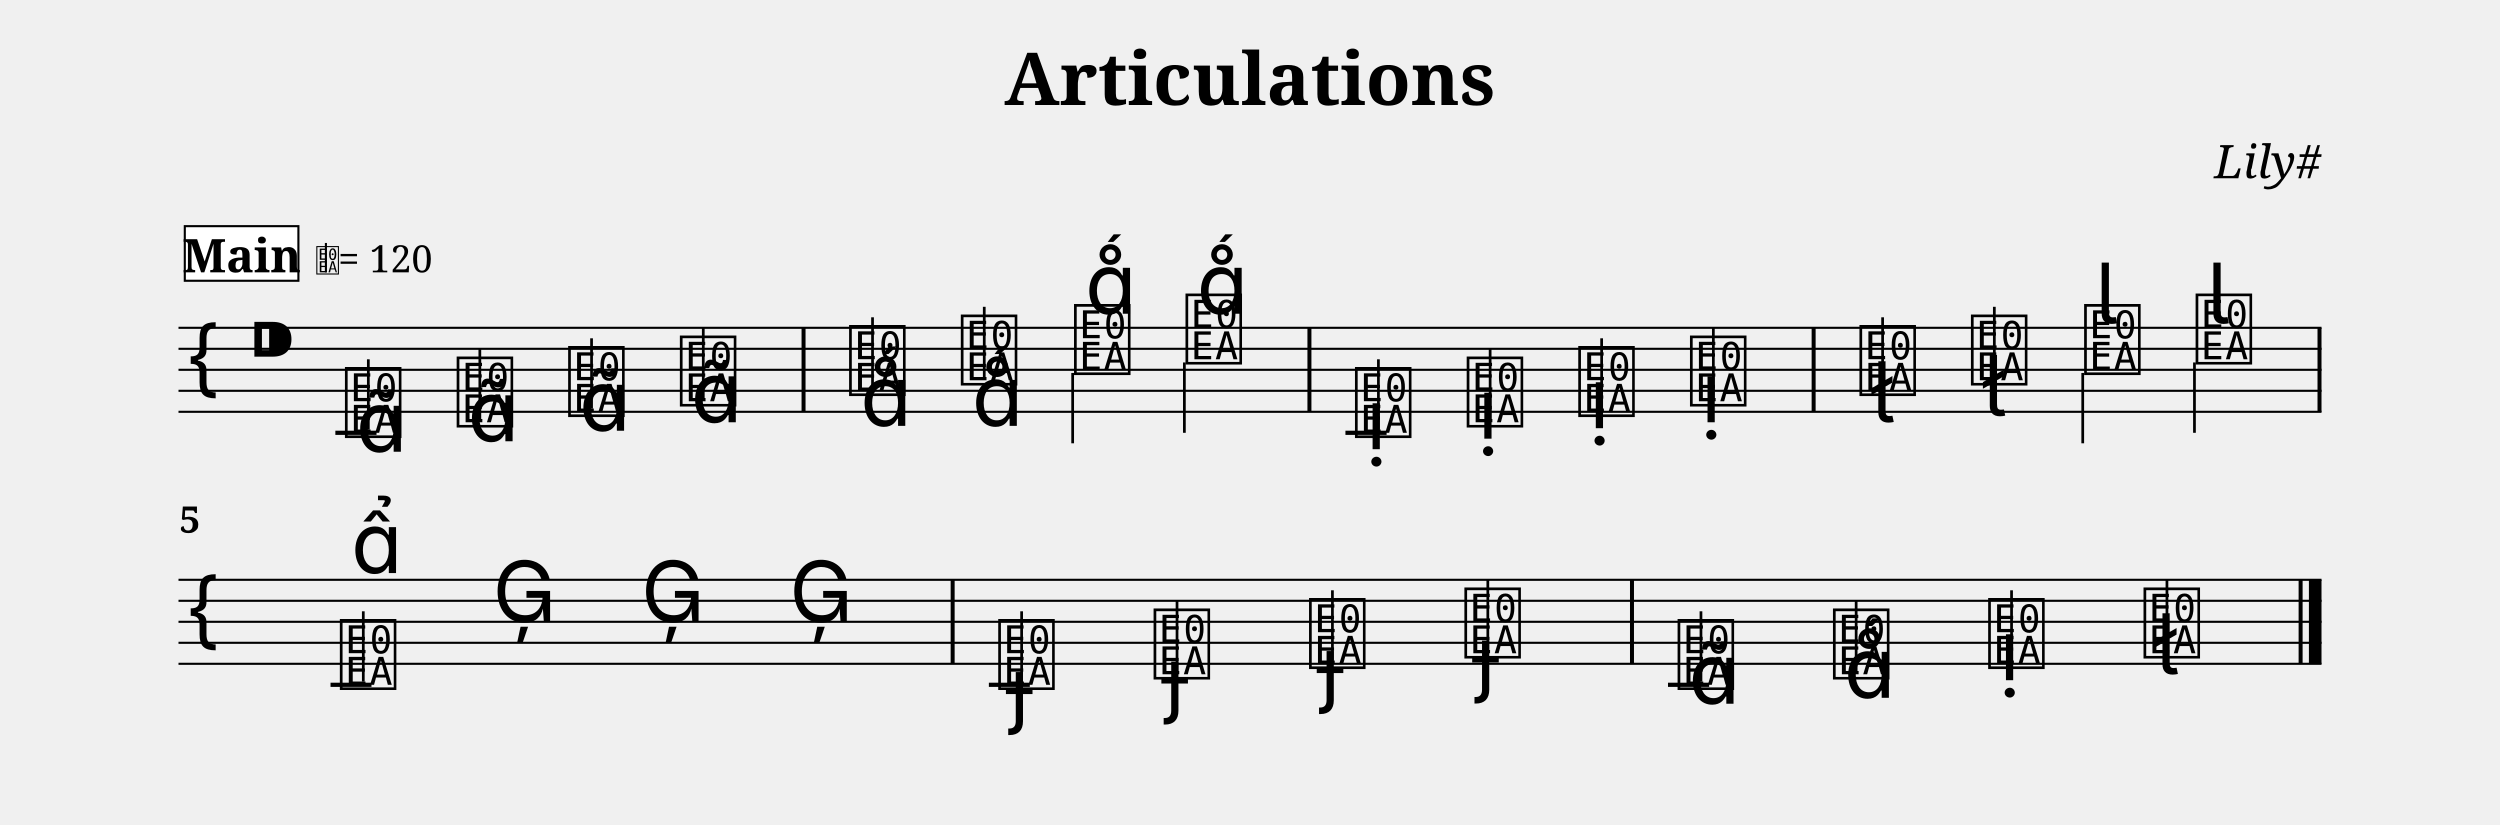
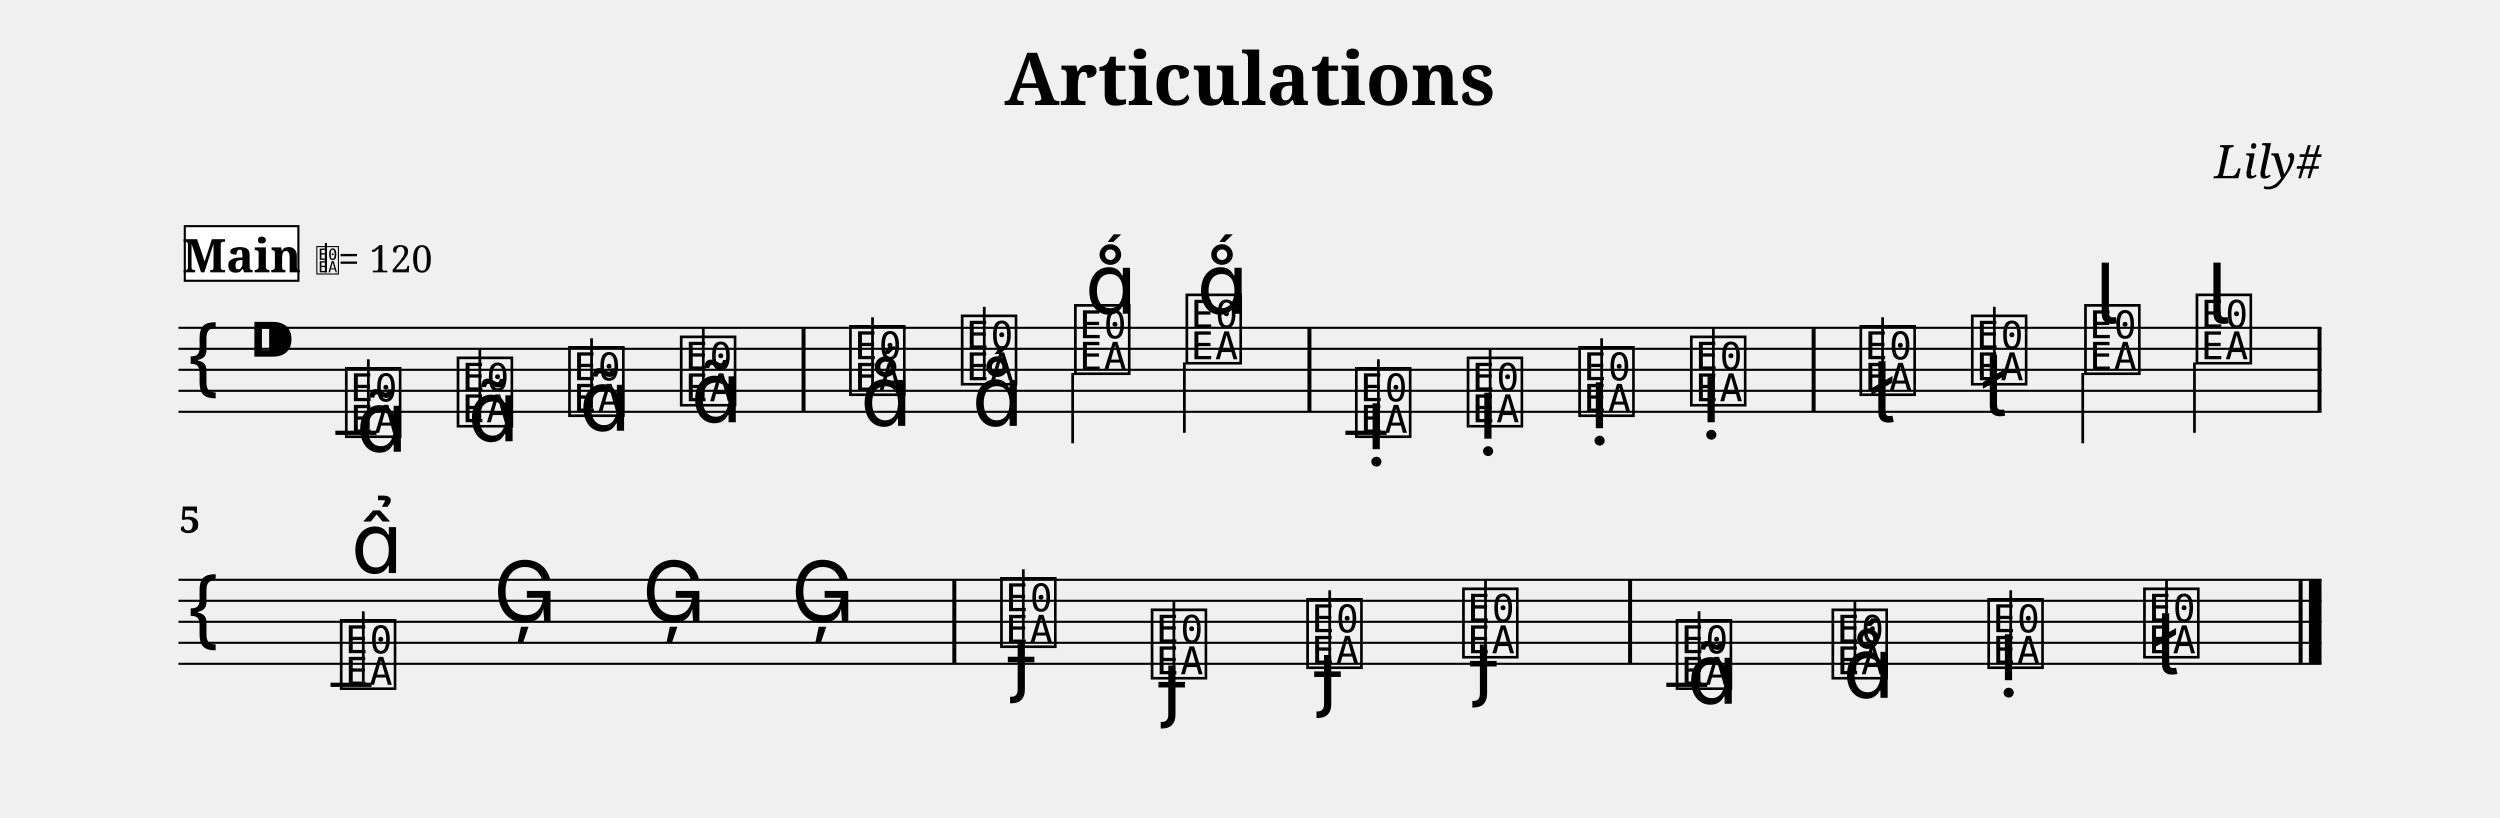
- <svg xmlns="http://www.w3.org/2000/svg" width="1190.5" height="392.6" viewBox="0 0 119.05 39.26" font-family="serif">
+ <svg xmlns="http://www.w3.org/2000/svg" width="1190.5" height="389.5" viewBox="0 0 119.05 38.95" font-family="serif">
  <style>
  @font-face { font-family: 'Emmentaler'; src: local('Emmentaler'); }
  .music { font-family: 'Emmentaler', serif; }
</style>
  <text x="59.52" y="5.00" font-size="3.49" font-weight="bold" text-anchor="middle" data-pos="95">Articulations</text>
  <text x="110.55" y="8.49" font-size="2.20" font-style="italic" text-anchor="end" data-pos="120">Lily#</text>
  <g transform="translate(8.50,0.00) scale(1,1)">
    <line x1="0.00" y1="15.61" x2="102.05" y2="15.61" stroke="#000000" stroke-width="0.100" />
    <line x1="0.00" y1="16.61" x2="102.05" y2="16.61" stroke="#000000" stroke-width="0.100" />
    <line x1="0.00" y1="17.61" x2="102.05" y2="17.61" stroke="#000000" stroke-width="0.100" />
    <line x1="0.00" y1="18.61" x2="102.05" y2="18.61" stroke="#000000" stroke-width="0.100" />
    <line x1="0.00" y1="19.61" x2="102.05" y2="19.61" stroke="#000000" stroke-width="0.100" />
    <text class="music" x="0.30" y="18.61" font-size="4.00"></text>
    <text class="music" x="3.30" y="17.61" font-size="4.00" data-pos="139"></text>
    <line x1="7.47" y1="20.61" x2="9.43" y2="20.61" stroke="#000000" stroke-width="0.200" />
    <line x1="55.57" y1="20.61" x2="57.53" y2="20.61" stroke="#000000" stroke-width="0.200" />
    <text class="music" x="7.80" y="20.61" font-size="4.00" data-pos="198"></text>
    <line x1="9.04" y1="20.46" x2="9.04" y2="17.11" stroke="#000000" stroke-width="0.130" />
    <text class="music" x="13.12" y="20.11" font-size="4.00" data-pos="212"></text>
    <line x1="14.35" y1="19.96" x2="14.35" y2="16.61" stroke="#000000" stroke-width="0.130" />
    <text class="music" x="18.43" y="19.61" font-size="4.00" data-pos="223"></text>
    <line x1="19.67" y1="19.46" x2="19.67" y2="16.11" stroke="#000000" stroke-width="0.130" />
    <text class="music" x="23.75" y="19.11" font-size="4.00" data-pos="234"></text>
    <line x1="24.99" y1="18.96" x2="24.99" y2="15.61" stroke="#000000" stroke-width="0.130" />
    <text class="music" x="31.81" y="18.61" font-size="4.00" data-pos="247"></text>
    <line x1="33.05" y1="18.46" x2="33.05" y2="15.11" stroke="#000000" stroke-width="0.130" />
    <text class="music" x="37.13" y="18.11" font-size="4.00" data-pos="259"></text>
    <line x1="38.37" y1="17.96" x2="38.37" y2="14.61" stroke="#000000" stroke-width="0.130" />
    <text class="music" x="42.52" y="17.61" font-size="4.00" data-pos="268"></text>
    <line x1="42.58" y1="17.76" x2="42.58" y2="21.11" stroke="#000000" stroke-width="0.130" />
    <text class="music" x="47.83" y="17.11" font-size="4.00" data-pos="277"></text>
    <line x1="47.90" y1="17.26" x2="47.90" y2="20.61" stroke="#000000" stroke-width="0.130" />
    <text class="music" x="55.90" y="20.61" font-size="4.00" data-pos="314"></text>
    <line x1="57.14" y1="20.46" x2="57.14" y2="17.11" stroke="#000000" stroke-width="0.130" />
    <text class="music" x="61.22" y="20.11" font-size="4.00" data-pos="326"></text>
    <line x1="62.46" y1="19.96" x2="62.46" y2="16.61" stroke="#000000" stroke-width="0.130" />
    <text class="music" x="66.53" y="19.61" font-size="4.00" data-pos="335"></text>
    <line x1="67.77" y1="19.46" x2="67.77" y2="16.11" stroke="#000000" stroke-width="0.130" />
    <text class="music" x="71.85" y="19.11" font-size="4.00" data-pos="344"></text>
    <line x1="73.09" y1="18.96" x2="73.09" y2="15.61" stroke="#000000" stroke-width="0.130" />
    <text class="music" x="79.92" y="18.61" font-size="4.00" data-pos="355"></text>
    <line x1="81.15" y1="18.46" x2="81.15" y2="15.11" stroke="#000000" stroke-width="0.130" />
    <text class="music" x="85.23" y="18.11" font-size="4.00" data-pos="368"></text>
    <line x1="86.47" y1="17.96" x2="86.47" y2="14.61" stroke="#000000" stroke-width="0.130" />
    <text class="music" x="90.62" y="17.61" font-size="4.00" data-pos="378"></text>
    <line x1="90.68" y1="17.76" x2="90.68" y2="21.11" stroke="#000000" stroke-width="0.130" />
    <text class="music" x="95.93" y="17.11" font-size="4.00" data-pos="388"></text>
    <line x1="96.00" y1="17.26" x2="96.00" y2="20.61" stroke="#000000" stroke-width="0.130" />
    <rect x="29.67" y="15.61" width="0.19" height="4.00" />
    <rect x="53.76" y="15.61" width="0.19" height="4.00" />
    <rect x="77.77" y="15.61" width="0.19" height="4.00" />
    <rect x="101.86" y="15.61" width="0.19" height="4.00" />
    <line x1="0.00" y1="27.61" x2="102.05" y2="27.61" stroke="#000000" stroke-width="0.100" />
    <line x1="0.00" y1="28.61" x2="102.05" y2="28.61" stroke="#000000" stroke-width="0.100" />
    <line x1="0.00" y1="29.61" x2="102.05" y2="29.61" stroke="#000000" stroke-width="0.100" />
    <line x1="0.00" y1="30.61" x2="102.05" y2="30.61" stroke="#000000" stroke-width="0.100" />
    <line x1="0.00" y1="31.61" x2="102.05" y2="31.61" stroke="#000000" stroke-width="0.100" />
    <text class="music" x="0.30" y="30.61" font-size="4.00"></text>
    <line x1="7.24" y1="32.61" x2="9.19" y2="32.61" stroke="#000000" stroke-width="0.200" />
-     <line x1="38.59" y1="32.61" x2="40.54" y2="32.61" stroke="#000000" stroke-width="0.200" />
-     <line x1="70.93" y1="32.61" x2="72.89" y2="32.61" stroke="#000000" stroke-width="0.200" />
+     <line x1="70.85" y1="32.61" x2="72.80" y2="32.61" stroke="#000000" stroke-width="0.200" />
    <text class="music" x="7.56" y="32.61" font-size="4.00" data-pos="427"></text>
    <line x1="8.80" y1="32.46" x2="8.80" y2="29.11" stroke="#000000" stroke-width="0.130" />
-     <text class="music" x="14.96" y="29.61" font-size="4.00" data-pos="440"></text>
-     <text class="music" x="22.03" y="29.61" font-size="4.00" data-pos="442"></text>
-     <text class="music" x="29.09" y="29.61" font-size="4.00" data-pos="444"></text>
-     <text class="music" x="38.91" y="32.61" font-size="4.00" data-pos="448"></text>
-     <line x1="40.15" y1="32.46" x2="40.15" y2="29.11" stroke="#000000" stroke-width="0.130" />
-     <text class="music" x="46.31" y="32.11" font-size="4.00" data-pos="461"></text>
-     <line x1="47.55" y1="31.96" x2="47.55" y2="28.61" stroke="#000000" stroke-width="0.130" />
-     <text class="music" x="53.71" y="31.61" font-size="4.00" data-pos="471"></text>
-     <line x1="54.95" y1="31.46" x2="54.95" y2="28.11" stroke="#000000" stroke-width="0.130" />
-     <text class="music" x="61.11" y="31.11" font-size="4.00" data-pos="481"></text>
-     <line x1="62.35" y1="30.96" x2="62.35" y2="27.61" stroke="#000000" stroke-width="0.130" />
-     <text class="music" x="71.26" y="32.61" font-size="4.00" data-pos="511"></text>
-     <line x1="72.50" y1="32.46" x2="72.50" y2="29.11" stroke="#000000" stroke-width="0.130" />
-     <text class="music" x="78.66" y="32.11" font-size="4.00" data-pos="567"></text>
-     <line x1="79.89" y1="31.96" x2="79.89" y2="28.61" stroke="#000000" stroke-width="0.130" />
-     <text class="music" x="86.05" y="31.61" font-size="4.00" data-pos="576"></text>
-     <line x1="87.29" y1="31.46" x2="87.29" y2="28.11" stroke="#000000" stroke-width="0.130" />
-     <text class="music" x="93.45" y="31.11" font-size="4.00" data-pos="585"></text>
-     <line x1="94.69" y1="30.96" x2="94.69" y2="27.61" stroke="#000000" stroke-width="0.130" />
-     <rect x="36.77" y="27.61" width="0.19" height="4.00" />
-     <rect x="69.12" y="27.61" width="0.19" height="4.00" />
+     <text class="music" x="14.98" y="29.61" font-size="4.00" data-pos="440"></text>
+     <text class="music" x="22.07" y="29.61" font-size="4.00" data-pos="442"></text>
+     <text class="music" x="29.16" y="29.61" font-size="4.00" data-pos="444"></text>
+     <text class="music" x="39.00" y="30.61" font-size="4.00" data-pos="448"></text>
+     <line x1="40.23" y1="30.46" x2="40.23" y2="27.11" stroke="#000000" stroke-width="0.130" />
+     <text class="music" x="46.17" y="32.11" font-size="4.00" data-pos="462"></text>
+     <line x1="47.40" y1="31.96" x2="47.40" y2="28.61" stroke="#000000" stroke-width="0.130" />
+     <text class="music" x="53.58" y="31.61" font-size="4.00" data-pos="472"></text>
+     <line x1="54.82" y1="31.46" x2="54.82" y2="28.11" stroke="#000000" stroke-width="0.130" />
+     <text class="music" x="61.00" y="31.11" font-size="4.00" data-pos="482"></text>
+     <line x1="62.24" y1="30.96" x2="62.24" y2="27.61" stroke="#000000" stroke-width="0.130" />
+     <text class="music" x="71.17" y="32.61" font-size="4.00" data-pos="512"></text>
+     <line x1="72.41" y1="32.46" x2="72.41" y2="29.11" stroke="#000000" stroke-width="0.130" />
+     <text class="music" x="78.59" y="32.11" font-size="4.00" data-pos="568"></text>
+     <line x1="79.83" y1="31.96" x2="79.83" y2="28.61" stroke="#000000" stroke-width="0.130" />
+     <text class="music" x="86.01" y="31.61" font-size="4.00" data-pos="577"></text>
+     <line x1="87.25" y1="31.46" x2="87.25" y2="28.11" stroke="#000000" stroke-width="0.130" />
+     <text class="music" x="93.43" y="31.11" font-size="4.00" data-pos="586"></text>
+     <line x1="94.67" y1="30.96" x2="94.67" y2="27.61" stroke="#000000" stroke-width="0.130" />
+     <rect x="36.85" y="27.61" width="0.19" height="4.00" />
+     <rect x="69.03" y="27.61" width="0.19" height="4.00" />
    <rect x="100.96" y="27.61" width="0.19" height="4.00" />
    <rect x="101.45" y="27.61" width="0.60" height="4.00" />
    <text class="music" x="8.45" y="21.51" font-size="4.00" data-pos="202"></text>
    <text class="music" x="13.77" y="21.01" font-size="4.00" data-pos="213"></text>
    <text class="music" x="19.08" y="20.51" font-size="4.00" data-pos="224"></text>
    <text class="music" x="24.40" y="20.11" font-size="4.00" data-pos="235"></text>
    <text class="music" x="32.47" y="20.28" font-size="4.00" data-pos="251"></text>
    <text class="music" x="37.78" y="20.28" font-size="4.00" data-pos="260"></text>
    <text class="music" x="43.17" y="14.94" font-size="4.00" data-pos="269"></text>
    <text class="music" x="48.49" y="14.94" font-size="4.00" data-pos="278"></text>
    <text class="music" x="56.55" y="21.39" font-size="4.00" data-pos="318"></text>
    <text class="music" x="61.87" y="20.89" font-size="4.00" data-pos="327"></text>
    <text class="music" x="67.18" y="20.39" font-size="4.00" data-pos="336"></text>
    <text class="music" x="72.50" y="20.11" font-size="4.00" data-pos="345"></text>
    <text class="music" x="80.57" y="20.11" font-size="4.00" data-pos="359"></text>
    <text class="music" x="85.88" y="19.81" font-size="4.00" data-pos="369"></text>
    <text class="music" x="91.27" y="15.41" font-size="4.00" data-pos="379"></text>
    <text class="music" x="96.59" y="15.41" font-size="4.00" data-pos="389"></text>
    <text class="music" x="8.22" y="27.29" font-size="4.00" data-pos="431"></text>
-     <text class="music" x="39.56" y="34.19" font-size="4.00" data-pos="452"></text>
-     <text class="music" x="46.96" y="33.69" font-size="4.00" data-pos="462"></text>
-     <text class="music" x="54.36" y="33.19" font-size="4.00" data-pos="472"></text>
-     <text class="music" x="61.76" y="32.69" font-size="4.00" data-pos="482"></text>
-     <text class="music" x="71.91" y="33.51" font-size="4.00" data-pos="557"></text>
-     <text class="music" x="79.31" y="33.23" font-size="4.00" data-pos="568"></text>
-     <text class="music" x="86.71" y="32.39" font-size="4.00" data-pos="577"></text>
-     <text class="music" x="94.10" y="32.11" font-size="4.00" data-pos="586"></text>
+     <text class="music" x="39.65" y="32.68" font-size="4.00" data-pos="453"></text>
+     <text class="music" x="46.82" y="33.88" font-size="4.00" data-pos="463"></text>
+     <text class="music" x="54.24" y="33.38" font-size="4.00" data-pos="473"></text>
+     <text class="music" x="61.66" y="32.88" font-size="4.00" data-pos="483"></text>
+     <text class="music" x="71.83" y="33.51" font-size="4.00" data-pos="558"></text>
+     <text class="music" x="79.25" y="33.23" font-size="4.00" data-pos="569"></text>
+     <text class="music" x="86.66" y="32.39" font-size="4.00" data-pos="578"></text>
+     <text class="music" x="94.08" y="32.11" font-size="4.00" data-pos="587"></text>
    <text x="0.05" y="25.37" font-size="1.75" font-weight="bold">5</text>
-     <rect x="0.30" y="10.77" width="5.41" height="2.60" fill="#FFFFFF" stroke="#000000" stroke-width="0.100" data-pos="600" />
-     <text x="3.01" y="12.97" font-size="2.20" font-weight="bold" text-anchor="middle" data-pos="600">Main</text>
+     <rect x="0.30" y="10.77" width="5.41" height="2.60" fill="#FFFFFF" stroke="#000000" stroke-width="0.100" data-pos="601" />
+     <text x="3.01" y="12.97" font-size="2.20" font-weight="bold" text-anchor="middle" data-pos="601">Main</text>
    <text class="music" x="6.51" y="12.97" font-size="1.60" data-pos="0"></text>
    <line x1="7.02" y1="12.97" x2="7.02" y2="11.57" stroke="#000000" stroke-width="0.100" data-pos="0" />
    <text x="7.61" y="12.97" font-size="1.80" data-pos="0">= 120</text>
  </g>
</svg>
